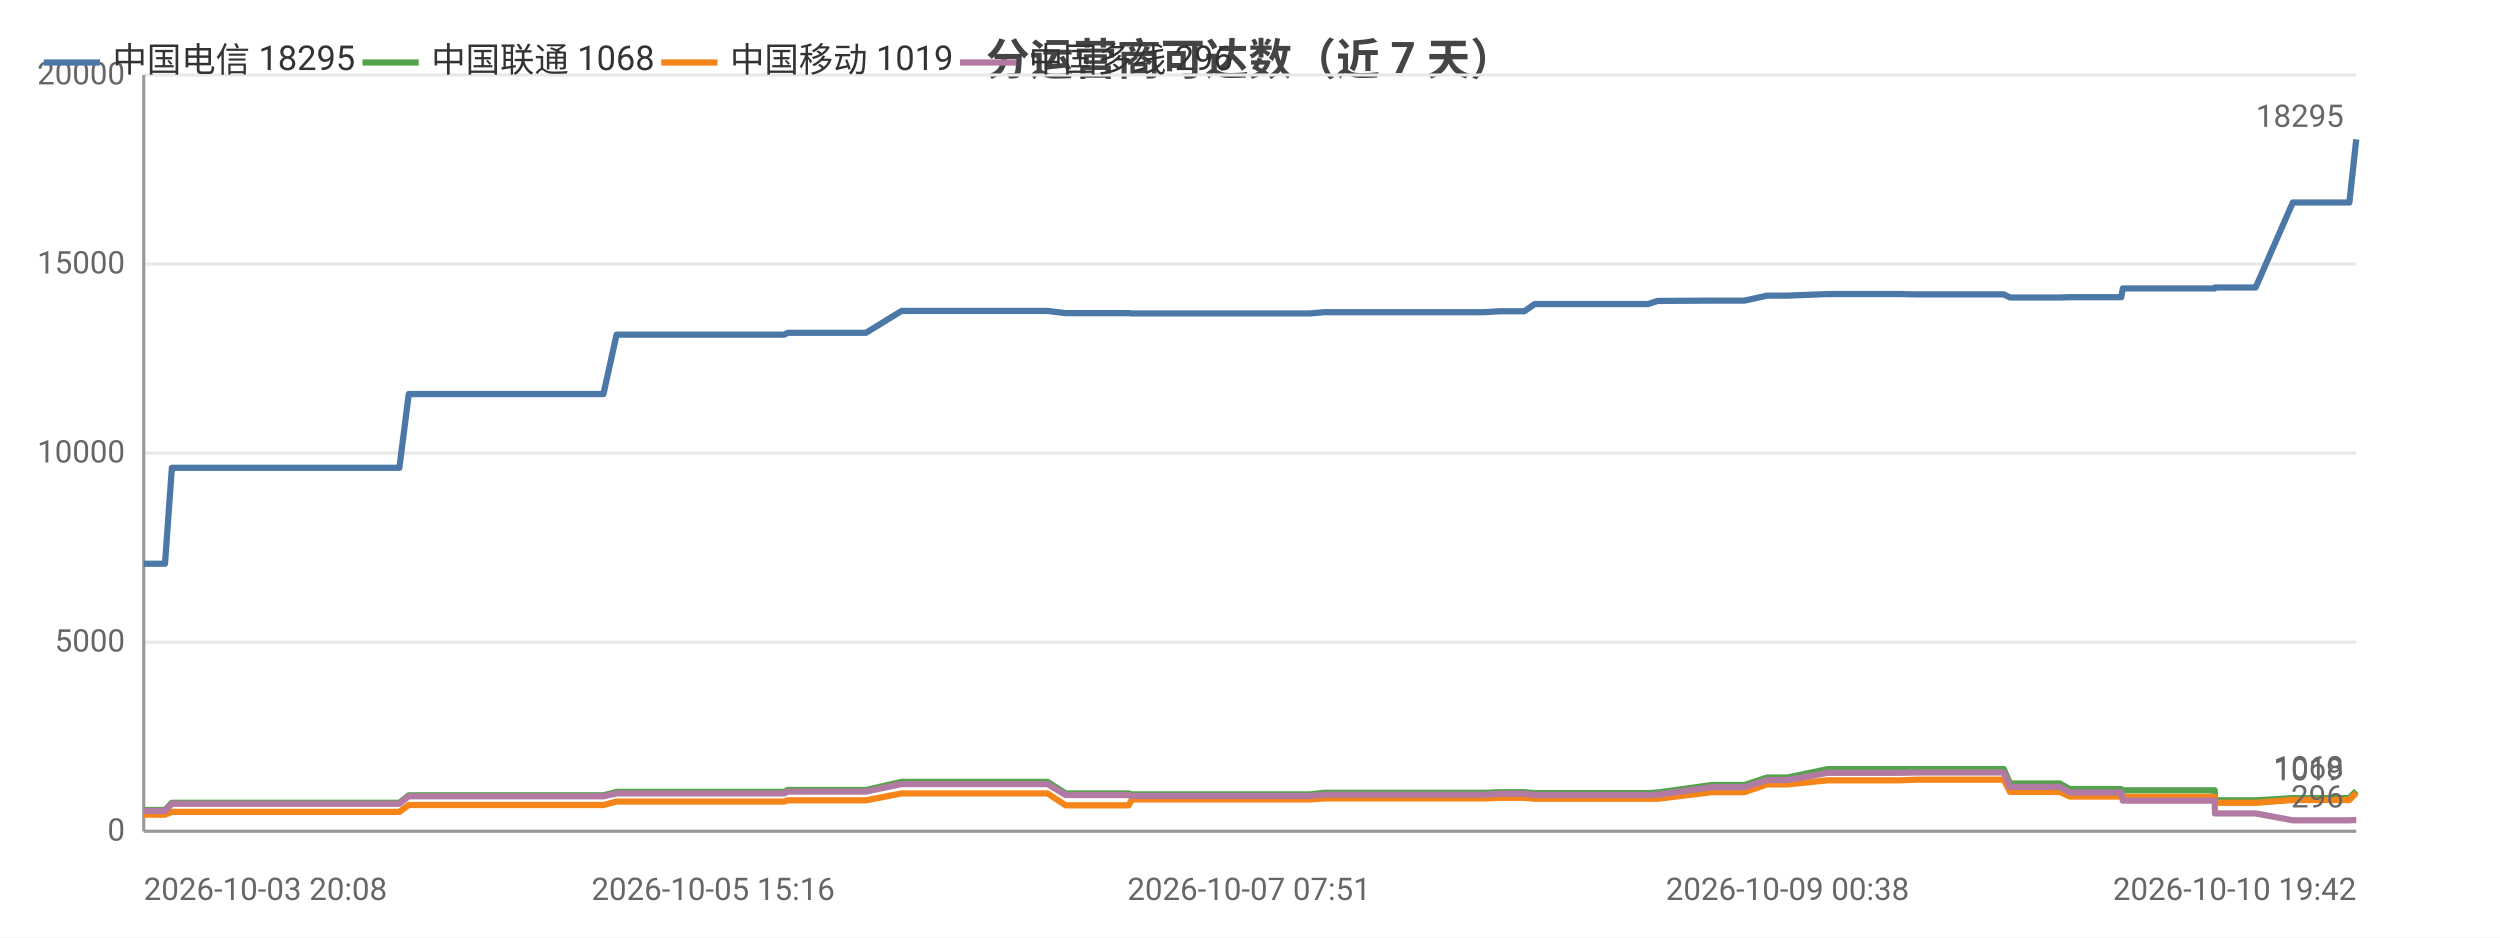
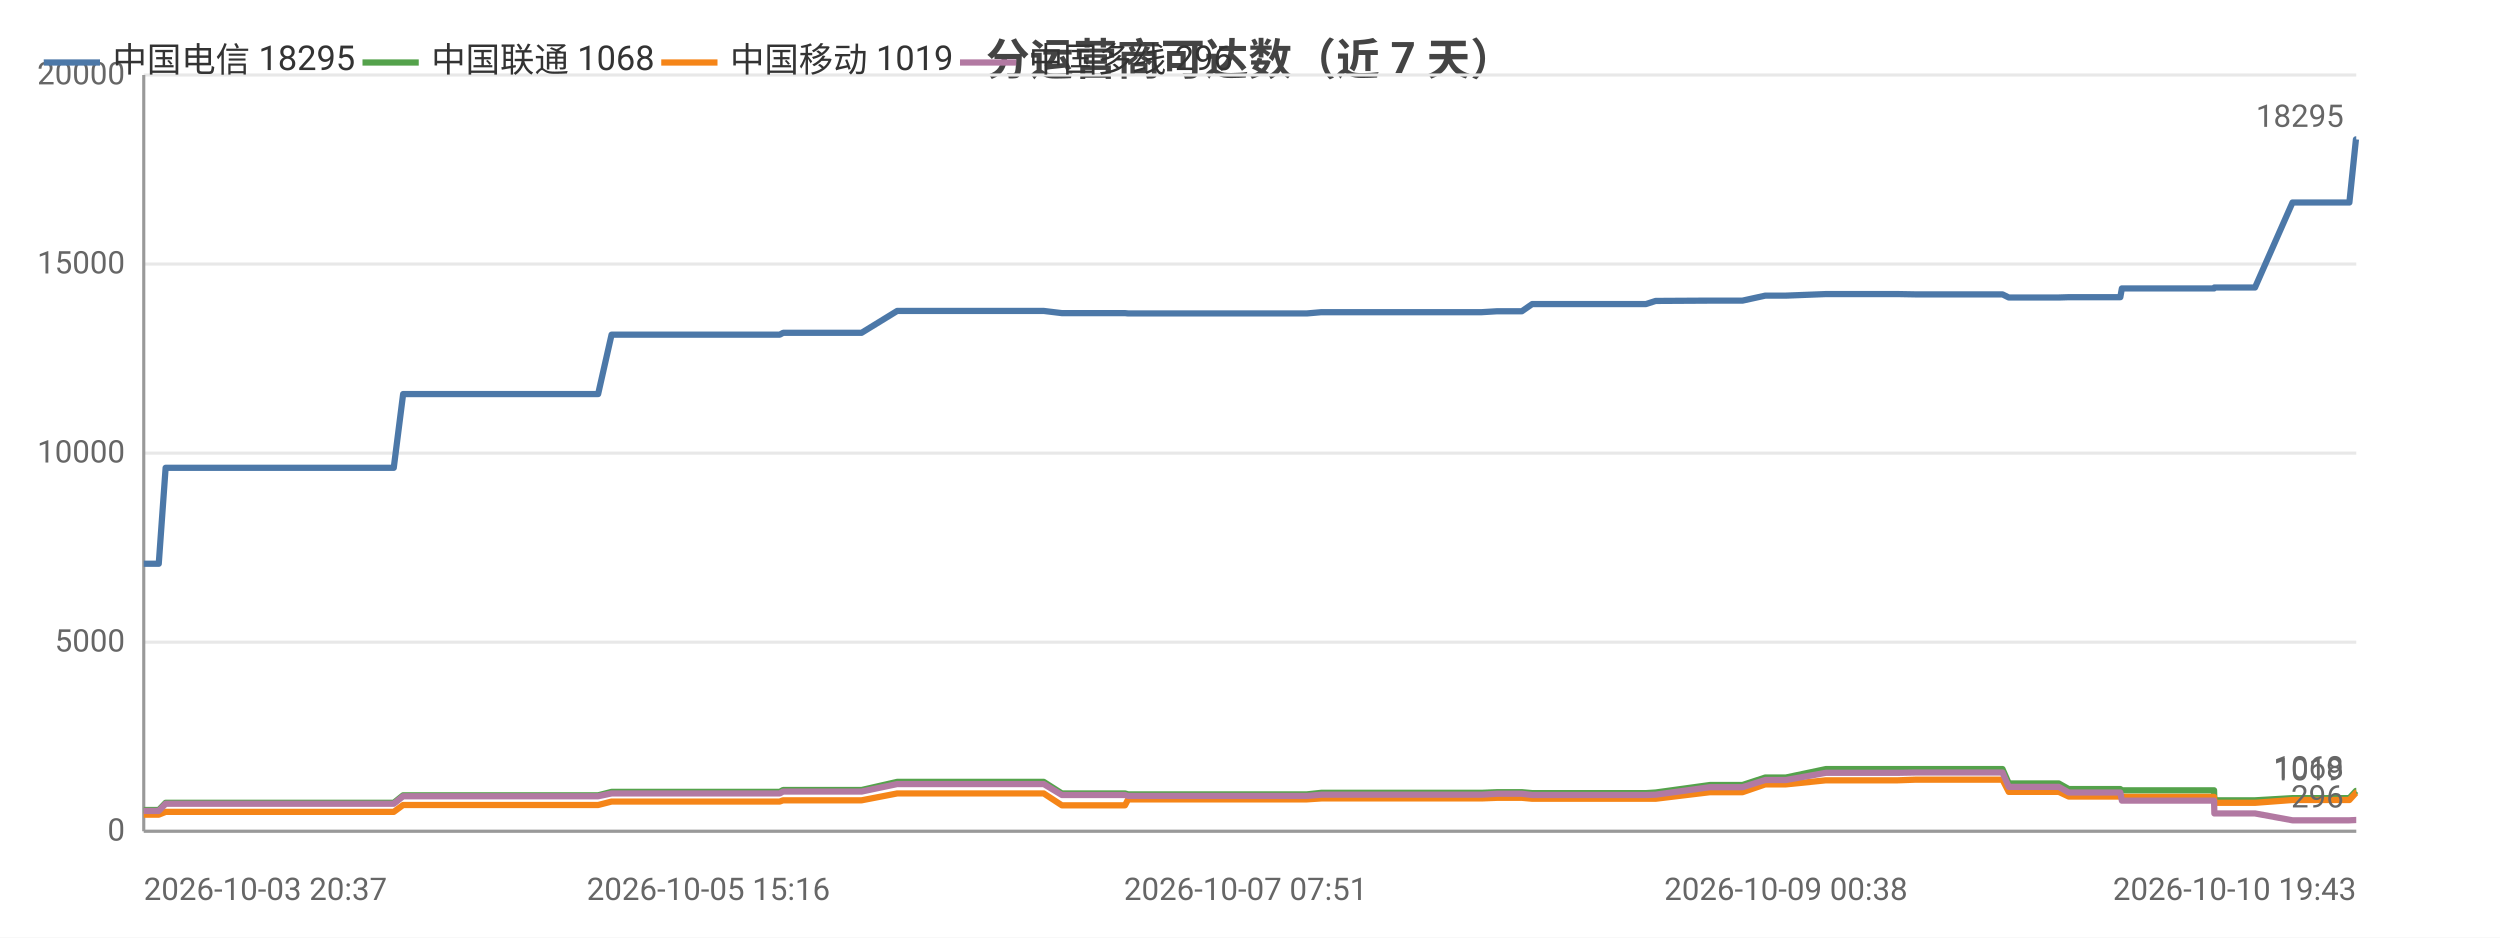
<svg xmlns="http://www.w3.org/2000/svg" width="800" height="300" viewBox="0 0 800 300">
  <rect width="800" height="300" fill="#ffffff" />
  <style>text{font-family:system-ui,-apple-system,'Segoe UI',Roboto,'PingFang SC','Microsoft YaHei','Noto Sans CJK SC',sans-serif}.g{stroke:#e8e8e8;stroke-width:1}.a{stroke:#999;stroke-width:1}.t{font-size:10px;fill:#666}.m{font-size:10px;text-anchor:middle;fill:#666}.e{font-size:10px;text-anchor:end;fill:#666}.l{font-size:11px;fill:#333}.tt{font-size:14px;font-weight:600;text-anchor:middle;fill:#444}.em{font-size:13px;text-anchor:middle;fill:#999}</style>
  <text class="tt" x="400.0" y="24">分运营商可达数（近 7 天）</text>
  <line class="g" x1="46" y1="266" x2="754" y2="266" />
  <text class="e" x="40" y="269">0</text>
  <line class="g" x1="46" y1="205.5" x2="754" y2="205.5" />
  <text class="e" x="40" y="208.5">5000</text>
  <line class="g" x1="46" y1="145" x2="754" y2="145" />
  <text class="e" x="40" y="148">10000</text>
  <line class="g" x1="46" y1="84.5" x2="754" y2="84.5" />
  <text class="e" x="40" y="87.5">15000</text>
  <line class="g" x1="46" y1="24" x2="754" y2="24" />
  <text class="e" x="40" y="27">20000</text>
  <line class="a" x1="46" y1="24" x2="46" y2="266" />
  <line class="a" x1="46" y1="266" x2="754" y2="266" />
-   <polyline fill="none" stroke="#4c78a8" stroke-width="2" stroke-linejoin="round" points="46,180.4 46.0,180.4 48.1,180.4 52.8,180.4 55.0,149.7 55.0,149.7 64.0,149.7 64.0,149.7 70.7,149.7 81.9,149.7 82.0,149.7 95.1,149.7 95.2,149.7 99.3,149.7 107.8,149.7 107.8,149.7 125.5,149.7 125.5,149.7 127.4,149.7 127.8,149.7 130.8,126.1 130.9,126.1 136.5,126.1 138.6,126.1 138.6,126.1 146.0,126.1 151.2,126.1 151.3,126.1 152.6,126.1 162.0,126.1 165.9,126.1 165.9,126.1 167.6,126.1 189.9,126.1 193.1,126.1 197.3,107.1 197.4,107.1 202.6,107.1 202.7,107.1 204.8,107.1 228.2,107.1 248.2,107.1 250.9,107.1 252.1,106.5 253.2,106.5 259.6,106.5 260.5,106.5 274.9,106.5 274.9,106.5 277.1,106.5 288.5,99.5 288.5,99.5 294.0,99.5 301.5,99.5 301.5,99.5 308.3,99.5 330.4,99.5 335.2,99.5 335.2,99.5 341.0,100.2 341.1,100.2 354.8,100.2 361.2,100.2 362.2,100.3 362.3,100.3 373.1,100.3 374.1,100.3 378.9,100.3 383.7,100.3 383.7,100.3 388.9,100.3 391.2,100.3 397.6,100.3 397.6,100.3 399.7,100.3 405.6,100.3 416.9,100.3 416.9,100.3 419.2,100.3 423.8,99.9 423.9,99.9 436.2,99.9 440.6,99.9 448.5,99.9 448.6,99.9 450.3,99.9 465.0,99.9 473.0,99.9 475.0,99.9 479.9,99.6 480.0,99.6 485.6,99.6 487.8,99.6 491.1,97.3 491.1,97.3 492.8,97.3 493.3,97.3 494.3,97.3 496.0,97.3 496.4,97.3 505.8,97.3 525.4,97.3 525.5,97.3 527.3,97.3 527.4,97.3 530.4,96.3 530.5,96.3 547.8,96.2 547.9,96.2 552.9,96.2 556.0,96.2 556.0,96.2 558.2,96.2 565.5,94.6 565.5,94.6 572.0,94.6 584.9,94.1 584.9,94.1 597.9,94.1 605.7,94.1 607.8,94.1 613.3,94.2 613.3,94.2 635.0,94.2 641.1,94.2 641.2,94.2 643.2,95.2 643.3,95.2 643.3,95.2 659.1,95.2 662.3,95.1 662.4,95.1 665.8,95.1 667.9,95.1 678.8,95.1 679.3,92.3 679.4,92.3 692.6,92.3 692.7,92.3 694.7,92.3 708.7,92.3 708.8,92.0 708.9,92.0 719.3,92.0 721.8,92.0 733.7,64.8 733.8,64.8 738.1,64.8 749.2,64.8 749.3,64.8 751.8,64.8 754,44.6" />
+   <polyline fill="none" stroke="#4c78a8" stroke-width="2" stroke-linejoin="round" points="46,180.4 50.8,180.4 53.0,149.7 53.0,149.7 62.0,149.7 62.0,149.7 68.7,149.7 80.0,149.7 80.0,149.7 93.2,149.7 93.3,149.7 97.4,149.7 105.9,149.7 106.0,149.7 123.7,149.7 123.7,149.7 125.5,149.7 126.0,149.7 129.0,126.1 129.1,126.1 134.7,126.1 136.8,126.1 136.8,126.1 144.2,126.1 149.5,126.1 149.5,126.1 150.9,126.1 160.3,126.1 164.2,126.1 164.2,126.1 165.9,126.1 188.3,126.1 191.4,126.1 195.7,107.1 195.8,107.1 201.0,107.1 201.1,107.1 203.2,107.1 226.7,107.1 246.7,107.1 249.5,107.1 250.6,106.5 251.8,106.5 258.1,106.5 259.1,106.5 273.5,106.5 273.5,106.5 275.7,106.5 287.1,99.5 287.1,99.5 292.7,99.5 300.1,99.5 300.2,99.5 307.0,99.5 329.1,99.5 334.0,99.5 334.0,99.5 339.8,100.2 339.8,100.2 353.6,100.2 360.0,100.2 361.0,100.3 361.1,100.3 372.0,100.3 373.0,100.3 377.7,100.3 382.6,100.3 382.6,100.3 387.8,100.3 390.1,100.3 396.5,100.3 396.6,100.3 398.6,100.3 404.5,100.3 415.8,100.3 415.9,100.3 418.2,100.3 422.8,99.9 422.9,99.9 435.3,99.9 439.7,99.9 447.6,99.9 447.7,99.9 449.4,99.9 464.1,99.9 472.1,99.9 474.1,99.9 479.1,99.6 479.1,99.6 484.8,99.6 487.0,99.6 490.3,97.3 490.3,97.3 492.1,97.3 492.5,97.3 493.5,97.3 495.2,97.3 495.6,97.3 505.0,97.3 524.7,97.3 524.8,97.3 526.6,97.3 526.7,97.3 529.8,96.3 529.8,96.3 547.2,96.2 547.2,96.2 552.3,96.2 555.4,96.2 555.4,96.2 557.6,96.2 564.9,94.6 564.9,94.6 571.5,94.6 584.3,94.1 584.4,94.1 597.4,94.1 605.2,94.1 607.3,94.1 612.8,94.2 612.9,94.2 634.6,94.2 640.7,94.2 640.8,94.2 642.8,95.2 642.9,95.2 642.9,95.2 658.8,95.2 662.0,95.1 662.1,95.1 665.5,95.1 667.6,95.1 678.5,95.1 679.0,92.3 679.1,92.3 692.4,92.3 692.5,92.3 694.5,92.3 708.5,92.3 708.6,92.0 708.7,92.0 719.1,92.0 721.6,92.0 733.6,64.8 733.7,64.8 738.0,64.8 749.1,64.8 749.2,64.8 751.8,64.8 753.9,44.6 754,44.6" />
  <text class="t" x="750" y="40.6" text-anchor="end" fill="#4c78a8">18295</text>
-   <polyline fill="none" stroke="#54a24b" stroke-width="2" stroke-linejoin="round" points="46,259.2 46.0,259.2 48.1,259.2 52.8,259.2 55.0,256.9 55.0,256.9 64.0,256.9 64.0,256.9 70.7,256.9 81.9,256.9 82.0,256.9 95.1,256.9 95.2,256.9 99.3,256.9 107.8,256.9 107.8,256.9 125.5,256.9 125.5,256.9 127.4,256.9 127.8,256.9 130.8,254.5 130.9,254.5 136.5,254.5 138.6,254.5 138.6,254.5 146.0,254.5 151.2,254.5 151.3,254.5 152.6,254.5 162.0,254.5 165.9,254.5 165.9,254.5 167.6,254.5 189.9,254.5 193.1,254.5 197.3,253.4 197.4,253.4 202.6,253.4 202.7,253.4 204.8,253.4 228.2,253.4 248.2,253.4 250.9,253.4 252.1,252.8 253.2,252.8 259.6,252.8 260.5,252.8 274.9,252.8 274.9,252.8 277.1,252.8 288.5,250.2 288.5,250.2 294.0,250.2 301.5,250.2 301.5,250.2 308.3,250.2 330.4,250.2 335.2,250.2 335.2,250.2 341.0,253.9 341.1,253.9 354.8,253.9 361.2,253.9 362.2,254.2 362.3,254.2 373.1,254.2 374.1,254.2 378.9,254.2 383.7,254.2 383.7,254.2 388.9,254.2 391.2,254.2 397.6,254.2 397.6,254.2 399.7,254.2 405.6,254.2 416.9,254.2 416.9,254.2 419.2,254.2 423.8,253.7 423.9,253.7 436.2,253.7 440.6,253.7 448.5,253.7 448.6,253.7 450.3,253.7 465.0,253.7 473.0,253.7 475.0,253.7 479.9,253.5 480.0,253.5 485.6,253.5 487.8,253.5 491.1,253.8 491.1,253.8 492.8,253.8 493.3,253.8 494.3,253.8 496.0,253.8 496.4,253.8 505.8,253.8 525.4,253.8 525.5,253.8 527.3,253.8 527.4,253.8 530.4,253.6 530.5,253.6 547.8,251.2 547.9,251.2 552.9,251.2 556.0,251.2 556.0,251.2 558.2,251.2 565.5,248.8 565.5,248.8 572.0,248.8 584.9,246.1 584.9,246.1 597.9,246.1 605.7,246.1 607.8,246.1 613.3,246.1 613.3,246.1 635.0,246.1 641.1,246.1 641.2,246.1 643.2,250.7 643.3,250.7 643.3,250.7 659.1,250.7 662.3,252.5 662.4,252.5 665.8,252.5 667.9,252.5 678.8,252.5 679.3,252.9 679.4,252.9 692.6,252.9 692.7,252.9 694.7,252.9 708.7,252.9 708.8,256.1 708.9,256.1 719.3,256.1 721.8,256.1 733.7,255.4 733.8,255.4 738.1,255.4 749.2,255.4 749.3,255.4 751.8,255.4 754,253.1" />
+   <polyline fill="none" stroke="#54a24b" stroke-width="2" stroke-linejoin="round" points="46,259.2 50.8,259.2 53.0,256.9 53.0,256.9 62.0,256.9 62.0,256.9 68.7,256.9 80.0,256.9 80.0,256.9 93.2,256.9 93.3,256.9 97.4,256.9 105.9,256.9 106.0,256.9 123.7,256.9 123.7,256.9 125.5,256.9 126.0,256.9 129.0,254.5 129.1,254.5 134.7,254.5 136.8,254.5 136.8,254.5 144.2,254.5 149.5,254.5 149.5,254.5 150.9,254.5 160.3,254.5 164.2,254.5 164.2,254.5 165.9,254.5 188.3,254.5 191.4,254.5 195.7,253.4 195.8,253.4 201.0,253.4 201.1,253.4 203.2,253.4 226.7,253.4 246.7,253.4 249.5,253.4 250.6,252.8 251.8,252.8 258.1,252.8 259.1,252.8 273.5,252.8 273.5,252.8 275.7,252.8 287.1,250.2 287.1,250.2 292.7,250.2 300.1,250.2 300.2,250.2 307.0,250.2 329.1,250.2 334.0,250.2 334.0,250.2 339.8,253.9 339.8,253.9 353.6,253.9 360.0,253.9 361.0,254.2 361.1,254.2 372.0,254.2 373.0,254.2 377.7,254.2 382.6,254.2 382.6,254.2 387.8,254.2 390.1,254.2 396.5,254.2 396.6,254.2 398.6,254.2 404.5,254.2 415.8,254.2 415.9,254.2 418.2,254.2 422.8,253.7 422.9,253.7 435.3,253.7 439.7,253.7 447.6,253.7 447.7,253.7 449.4,253.7 464.1,253.7 472.1,253.7 474.1,253.7 479.1,253.5 479.1,253.5 484.8,253.5 487.0,253.5 490.3,253.8 490.3,253.8 492.1,253.8 492.5,253.8 493.5,253.8 495.2,253.8 495.6,253.8 505.0,253.8 524.7,253.8 524.8,253.8 526.6,253.8 526.7,253.8 529.8,253.6 529.8,253.6 547.2,251.2 547.2,251.2 552.3,251.2 555.4,251.2 555.4,251.2 557.6,251.2 564.9,248.8 564.9,248.8 571.5,248.8 584.3,246.1 584.4,246.1 597.4,246.1 605.2,246.1 607.3,246.1 612.8,246.1 612.9,246.1 634.6,246.1 640.7,246.1 640.8,246.1 642.8,250.7 642.9,250.7 642.9,250.7 658.8,250.7 662.0,252.5 662.1,252.5 665.5,252.5 667.6,252.5 678.5,252.5 679.0,252.9 679.1,252.9 692.4,252.9 692.5,252.9 694.5,252.9 708.5,252.9 708.6,256.1 708.7,256.1 719.1,256.1 721.6,256.1 733.6,255.4 733.7,255.4 738.0,255.4 749.1,255.4 749.2,255.4 751.8,255.4 753.9,253.1 754,253.1" />
  <text class="t" x="750" y="249.1" text-anchor="end" fill="#54a24b">1068</text>
-   <polyline fill="none" stroke="#f58518" stroke-width="2" stroke-linejoin="round" points="46,260.7 46.0,260.7 48.1,260.7 52.8,260.7 55.0,259.8 55.0,259.8 64.0,259.8 64.0,259.8 70.7,259.8 81.9,259.8 82.0,259.8 95.1,259.8 95.2,259.8 99.3,259.8 107.8,259.8 107.8,259.8 125.5,259.8 125.5,259.8 127.4,259.8 127.8,259.8 130.8,257.6 130.9,257.6 136.5,257.6 138.6,257.6 138.6,257.6 146.0,257.6 151.2,257.6 151.3,257.6 152.6,257.6 162.0,257.6 165.9,257.6 165.9,257.6 167.6,257.6 189.9,257.6 193.1,257.6 197.3,256.5 197.4,256.5 202.6,256.5 202.7,256.5 204.8,256.5 228.2,256.5 248.2,256.5 250.9,256.5 252.1,256.1 253.2,256.1 259.6,256.1 260.5,256.1 274.9,256.1 274.9,256.1 277.1,256.1 288.5,253.9 288.5,253.9 294.0,253.9 301.5,253.9 301.5,253.9 308.3,253.9 330.4,253.9 335.2,253.9 335.2,253.9 341.0,257.7 341.1,257.7 354.8,257.7 361.2,257.7 362.2,255.8 362.3,255.8 373.1,255.8 374.1,255.8 378.9,255.8 383.7,255.8 383.7,255.8 388.9,255.8 391.2,255.8 397.6,255.8 397.6,255.8 399.7,255.8 405.6,255.8 416.9,255.8 416.9,255.8 419.2,255.8 423.8,255.5 423.9,255.5 436.2,255.5 440.6,255.5 448.5,255.5 448.6,255.5 450.3,255.5 465.0,255.5 473.0,255.5 475.0,255.5 479.9,255.3 480.0,255.3 485.6,255.3 487.8,255.3 491.1,255.6 491.1,255.6 492.8,255.6 493.3,255.6 494.3,255.6 496.0,255.6 496.4,255.6 505.8,255.6 525.4,255.6 525.5,255.6 527.3,255.6 527.4,255.6 530.4,255.6 530.5,255.6 547.8,253.5 547.9,253.5 552.9,253.5 556.0,253.5 556.0,253.5 558.2,253.5 565.5,251.0 565.5,251.0 572.0,251.0 584.9,249.7 584.9,249.7 597.9,249.7 605.7,249.7 607.8,249.7 613.3,249.5 613.3,249.5 635.0,249.5 641.1,249.5 641.2,249.5 643.2,253.4 643.3,253.4 643.3,253.4 659.1,253.4 662.3,254.9 662.4,254.9 665.8,254.9 667.9,254.9 678.8,254.9 679.3,255.0 679.4,255.0 692.6,255.0 692.7,255.0 694.7,255.0 708.7,255.0 708.8,256.9 708.9,256.9 719.3,256.9 721.8,256.9 733.7,256.0 733.8,256.0 738.1,256.0 749.2,256.0 749.3,256.0 751.8,256.0 754,253.7" />
+   <polyline fill="none" stroke="#f58518" stroke-width="2" stroke-linejoin="round" points="46,260.7 50.8,260.7 53.0,259.8 53.0,259.8 62.0,259.8 62.0,259.8 68.7,259.8 80.0,259.8 80.0,259.8 93.2,259.8 93.3,259.8 97.4,259.8 105.9,259.8 106.0,259.8 123.7,259.8 123.7,259.8 125.5,259.8 126.0,259.8 129.0,257.6 129.1,257.6 134.7,257.6 136.8,257.6 136.8,257.6 144.2,257.6 149.5,257.6 149.5,257.6 150.9,257.6 160.3,257.6 164.2,257.6 164.2,257.6 165.9,257.6 188.3,257.6 191.4,257.6 195.7,256.5 195.8,256.5 201.0,256.5 201.1,256.5 203.2,256.5 226.7,256.5 246.7,256.5 249.5,256.5 250.6,256.1 251.8,256.1 258.1,256.1 259.1,256.1 273.5,256.1 273.5,256.1 275.7,256.1 287.1,253.9 287.1,253.9 292.7,253.9 300.1,253.9 300.2,253.9 307.0,253.9 329.1,253.9 334.0,253.9 334.0,253.9 339.8,257.7 339.8,257.7 353.6,257.7 360.0,257.7 361.0,255.8 361.1,255.8 372.0,255.8 373.0,255.8 377.7,255.8 382.6,255.8 382.6,255.8 387.8,255.8 390.1,255.8 396.5,255.8 396.6,255.8 398.6,255.8 404.5,255.8 415.8,255.8 415.9,255.8 418.2,255.8 422.8,255.5 422.9,255.5 435.3,255.5 439.7,255.5 447.6,255.5 447.7,255.5 449.4,255.5 464.1,255.5 472.1,255.5 474.1,255.5 479.1,255.3 479.1,255.3 484.8,255.3 487.0,255.3 490.3,255.6 490.3,255.6 492.1,255.6 492.5,255.6 493.5,255.6 495.2,255.6 495.6,255.6 505.0,255.6 524.7,255.6 524.8,255.6 526.6,255.6 526.7,255.6 529.8,255.6 529.8,255.6 547.2,253.5 547.2,253.5 552.3,253.5 555.4,253.5 555.4,253.5 557.6,253.5 564.9,251.0 564.9,251.0 571.5,251.0 584.3,249.7 584.4,249.7 597.4,249.7 605.2,249.7 607.3,249.7 612.8,249.5 612.9,249.5 634.6,249.5 640.7,249.5 640.8,249.5 642.8,253.4 642.9,253.4 642.9,253.4 658.8,253.4 662.0,254.9 662.1,254.9 665.5,254.9 667.6,254.9 678.5,254.9 679.0,255.0 679.1,255.0 692.4,255.0 692.5,255.0 694.5,255.0 708.5,255.0 708.6,256.9 708.7,256.9 719.1,256.9 721.6,256.9 733.6,256.0 733.7,256.0 738.0,256.0 749.1,256.0 749.2,256.0 751.8,256.0 753.9,253.7 754,253.7" />
  <text class="t" x="750" y="249.7" text-anchor="end" fill="#f58518">1019</text>
-   <polyline fill="none" stroke="#b279a2" stroke-width="2" stroke-linejoin="round" points="46,259.5 46.0,259.5 48.1,259.5 52.8,259.5 55.0,257.2 55.0,257.2 64.0,257.2 64.0,257.2 70.7,257.2 81.9,257.2 82.0,257.2 95.1,257.2 95.2,257.2 99.3,257.2 107.8,257.2 107.8,257.2 125.5,257.2 125.5,257.2 127.4,257.2 127.8,257.2 130.8,254.8 130.9,254.8 136.5,254.8 138.6,254.8 138.6,254.8 146.0,254.8 151.2,254.8 151.3,254.8 152.6,254.8 162.0,254.8 165.9,254.8 165.9,254.8 167.6,254.8 189.9,254.8 193.1,254.8 197.3,253.9 197.4,253.9 202.6,253.9 202.7,253.9 204.8,253.9 228.2,253.9 248.2,253.9 250.9,253.9 252.1,253.3 253.2,253.3 259.6,253.3 260.5,253.3 274.9,253.3 274.9,253.3 277.1,253.3 288.5,250.9 288.5,250.9 294.0,250.9 301.5,250.9 301.5,250.9 308.3,250.9 330.4,250.9 335.2,250.9 335.2,250.9 341.0,254.4 341.1,254.4 354.8,254.4 361.2,254.4 362.2,254.7 362.3,254.7 373.1,254.7 374.1,254.7 378.9,254.7 383.7,254.7 383.7,254.7 388.9,254.7 391.2,254.7 397.6,254.7 397.6,254.7 399.7,254.7 405.6,254.7 416.9,254.7 416.9,254.7 419.2,254.7 423.8,254.3 423.9,254.3 436.2,254.3 440.6,254.3 448.5,254.3 448.6,254.3 450.3,254.3 465.0,254.3 473.0,254.3 475.0,254.3 479.9,254.0 480.0,254.0 485.6,254.0 487.8,254.0 491.1,254.4 491.1,254.4 492.8,254.4 493.3,254.4 494.3,254.4 496.0,254.4 496.4,254.4 505.8,254.4 525.4,254.4 525.5,254.4 527.3,254.4 527.4,254.4 530.4,254.3 530.5,254.3 547.8,251.9 547.9,251.9 552.9,251.9 556.0,251.9 556.0,251.9 558.2,251.9 565.5,249.6 565.5,249.6 572.0,249.6 584.9,247.3 584.9,247.3 597.9,247.3 605.7,247.3 607.8,247.3 613.3,247.2 613.3,247.2 635.0,247.2 641.1,247.2 641.2,247.2 643.2,251.8 643.3,251.8 643.3,251.8 659.1,251.8 662.3,253.6 662.4,253.6 665.8,253.6 667.9,253.6 678.8,253.6 679.3,256.2 679.4,256.2 692.6,256.2 692.7,256.2 694.7,256.2 708.7,256.2 708.8,260.3 708.9,260.3 719.3,260.3 721.8,260.3 733.7,262.5 733.8,262.5 738.1,262.5 749.2,262.5 749.3,262.5 751.8,262.5 754,262.4" />
+   <polyline fill="none" stroke="#b279a2" stroke-width="2" stroke-linejoin="round" points="46,259.5 50.8,259.5 53.0,257.2 53.0,257.2 62.0,257.2 62.0,257.2 68.7,257.2 80.0,257.2 80.0,257.2 93.2,257.2 93.3,257.2 97.4,257.2 105.9,257.2 106.0,257.2 123.7,257.2 123.7,257.2 125.5,257.2 126.0,257.2 129.0,254.8 129.1,254.8 134.7,254.8 136.8,254.8 136.8,254.8 144.2,254.8 149.5,254.8 149.5,254.8 150.9,254.8 160.3,254.8 164.2,254.8 164.2,254.8 165.9,254.8 188.3,254.8 191.4,254.8 195.7,253.9 195.8,253.9 201.0,253.9 201.1,253.9 203.2,253.9 226.7,253.9 246.7,253.9 249.5,253.9 250.6,253.3 251.8,253.3 258.1,253.3 259.1,253.3 273.5,253.3 273.5,253.3 275.7,253.3 287.1,250.9 287.1,250.9 292.7,250.9 300.1,250.9 300.2,250.9 307.0,250.9 329.1,250.9 334.0,250.9 334.0,250.9 339.8,254.4 339.8,254.4 353.6,254.4 360.0,254.4 361.0,254.7 361.1,254.7 372.0,254.7 373.0,254.7 377.7,254.7 382.6,254.7 382.6,254.7 387.8,254.7 390.1,254.7 396.5,254.7 396.6,254.7 398.6,254.7 404.5,254.7 415.8,254.7 415.9,254.7 418.2,254.7 422.8,254.3 422.9,254.3 435.3,254.3 439.7,254.3 447.6,254.3 447.7,254.3 449.4,254.3 464.1,254.3 472.1,254.3 474.1,254.3 479.1,254.0 479.1,254.0 484.8,254.0 487.0,254.0 490.3,254.4 490.3,254.4 492.1,254.4 492.5,254.4 493.5,254.4 495.2,254.4 495.6,254.4 505.0,254.4 524.7,254.4 524.8,254.4 526.6,254.4 526.7,254.4 529.8,254.3 529.8,254.3 547.2,251.9 547.2,251.9 552.3,251.9 555.4,251.9 555.4,251.9 557.6,251.9 564.9,249.6 564.9,249.6 571.5,249.6 584.3,247.3 584.4,247.3 597.4,247.3 605.2,247.3 607.3,247.3 612.8,247.2 612.9,247.2 634.6,247.2 640.7,247.2 640.8,247.2 642.8,251.8 642.9,251.8 642.9,251.8 658.8,251.8 662.0,253.6 662.1,253.6 665.5,253.6 667.6,253.6 678.5,253.6 679.0,256.2 679.1,256.2 692.4,256.2 692.5,256.2 694.5,256.2 708.5,256.2 708.6,260.3 708.7,260.3 719.1,260.3 721.6,260.3 733.6,262.5 733.7,262.5 738.0,262.5 749.1,262.5 749.2,262.5 751.8,262.5 753.9,262.4 754,262.4" />
  <text class="t" x="750" y="258.4" text-anchor="end" fill="#b279a2">296</text>
-   <text class="t" x="46" y="288">2026-10-03 20:08</text>
-   <text class="m" x="228.2" y="288">2026-10-05 15:16</text>
-   <text class="m" x="399.7" y="288">2026-10-07 07:51</text>
-   <text class="m" x="572.0" y="288">2026-10-09 00:38</text>
-   <text class="e" x="754" y="288">2026-10-10 19:42</text>
+   <text class="t" x="46" y="288">2026-10-03 20:37</text>
+   <text class="m" x="226.7" y="288">2026-10-05 15:16</text>
+   <text class="m" x="398.6" y="288">2026-10-07 07:51</text>
+   <text class="m" x="571.5" y="288">2026-10-09 00:38</text>
+   <text class="e" x="754" y="288">2026-10-10 19:43</text>
  <line x1="14" y1="20" x2="32" y2="20" stroke="#4c78a8" stroke-width="2" />
  <text class="l" x="36" y="23">中国电信 18295</text>
  <line x1="116.0" y1="20" x2="134.0" y2="20" stroke="#54a24b" stroke-width="2" />
  <text class="l" x="138.0" y="23">中国联通 1068</text>
  <line x1="211.6" y1="20" x2="229.6" y2="20" stroke="#f58518" stroke-width="2" />
  <text class="l" x="233.6" y="23">中国移动 1019</text>
  <line x1="307.2" y1="20" x2="325.2" y2="20" stroke="#b279a2" stroke-width="2" />
  <text class="l" x="329.2" y="23">中国多线 296</text>
</svg>
